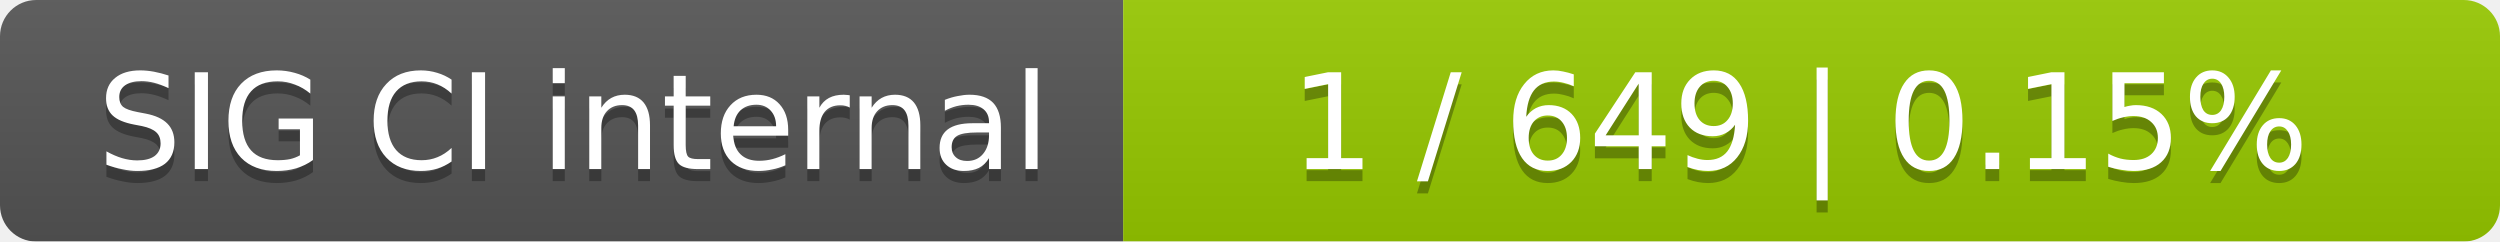
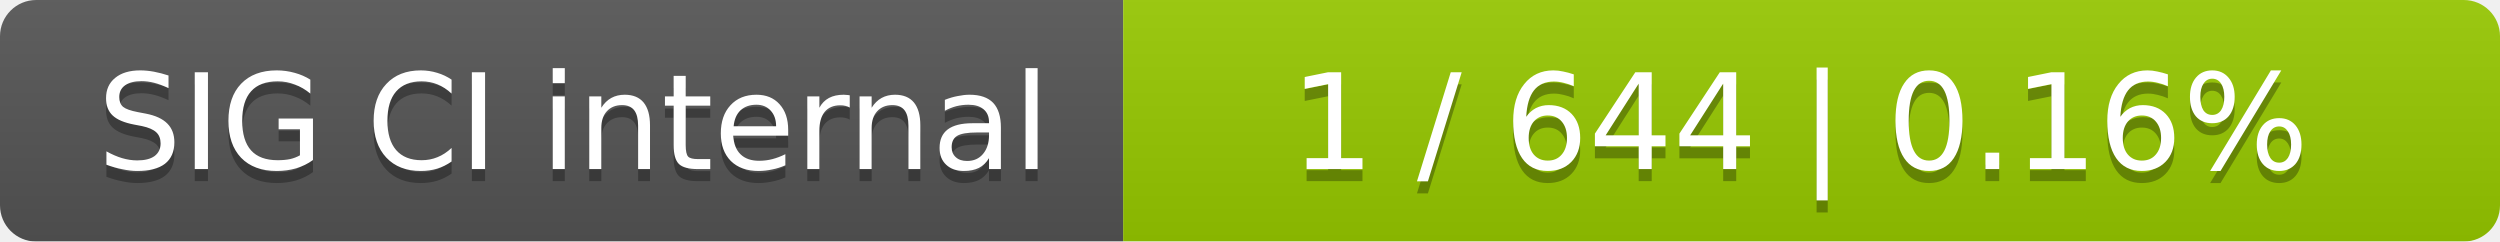
<svg xmlns="http://www.w3.org/2000/svg" width="207" height="20">
  <linearGradient id="smooth" x2="0" y2="100%">
    <stop offset="0" stop-color="#bbb" stop-opacity=".1" />
    <stop offset="1" stop-opacity=".1" />
  </linearGradient>
  <mask id="round">
    <rect width="207" height="20" rx="3" fill="#fff" />
  </mask>
  <g mask="url(#round)">
    <rect width="93" height="20" fill="#555" />
    <rect x="93" width="114" height="20" fill="#97ca00" />
    <rect width="207" height="20" fill="url(#smooth)" />
  </g>
  <g fill="#fff" text-anchor="middle" font-family="DejaVu Sans,Verdana,Geneva,sans-serif" font-size="11">
    <text x="47.5" y="15" fill="#010101" fill-opacity=".3">SIG CI internal</text>
    <text x="47.5" y="14">SIG CI internal</text>
-     <text x="149" y="15" fill="#010101" fill-opacity=".3">1 / 649    |    0.15%</text>
-     <text x="149" y="14">1 / 649    |    0.15%</text>
+     <text x="149" y="15" fill="#010101" fill-opacity=".3">1 / 644    |    0.16%</text>
+     <text x="149" y="14">1 / 644    |    0.16%</text>
  </g>
</svg>
